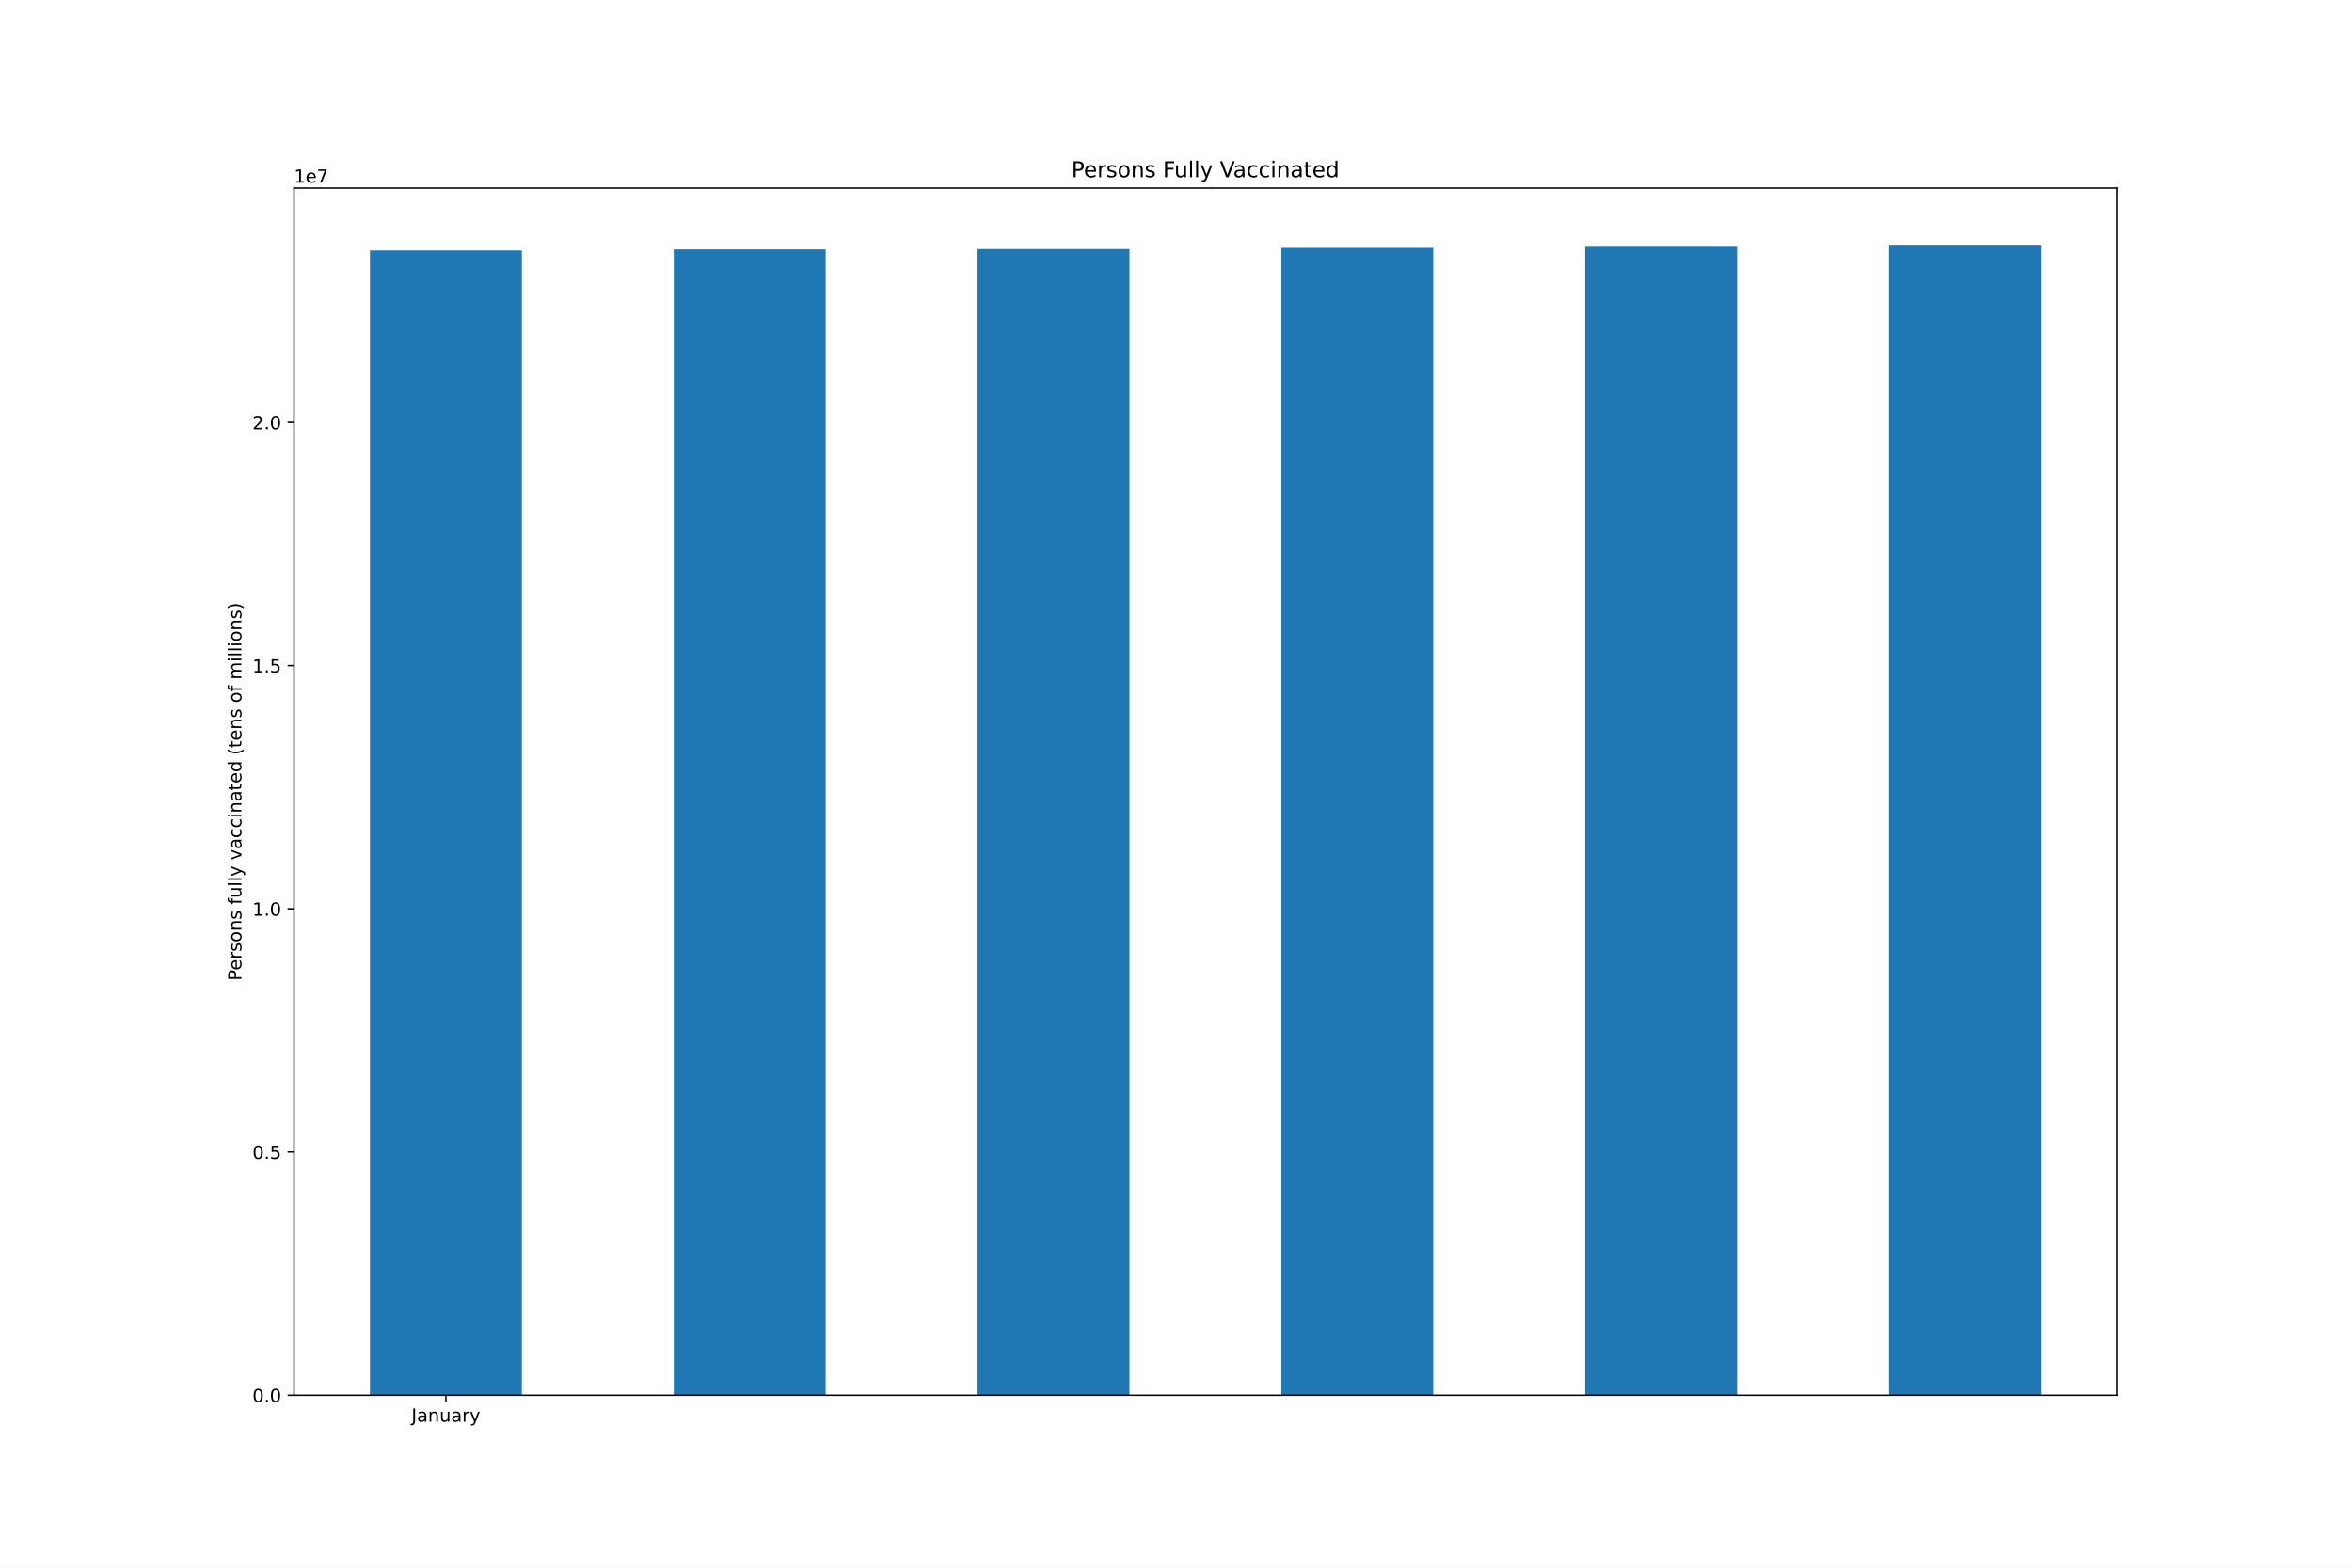
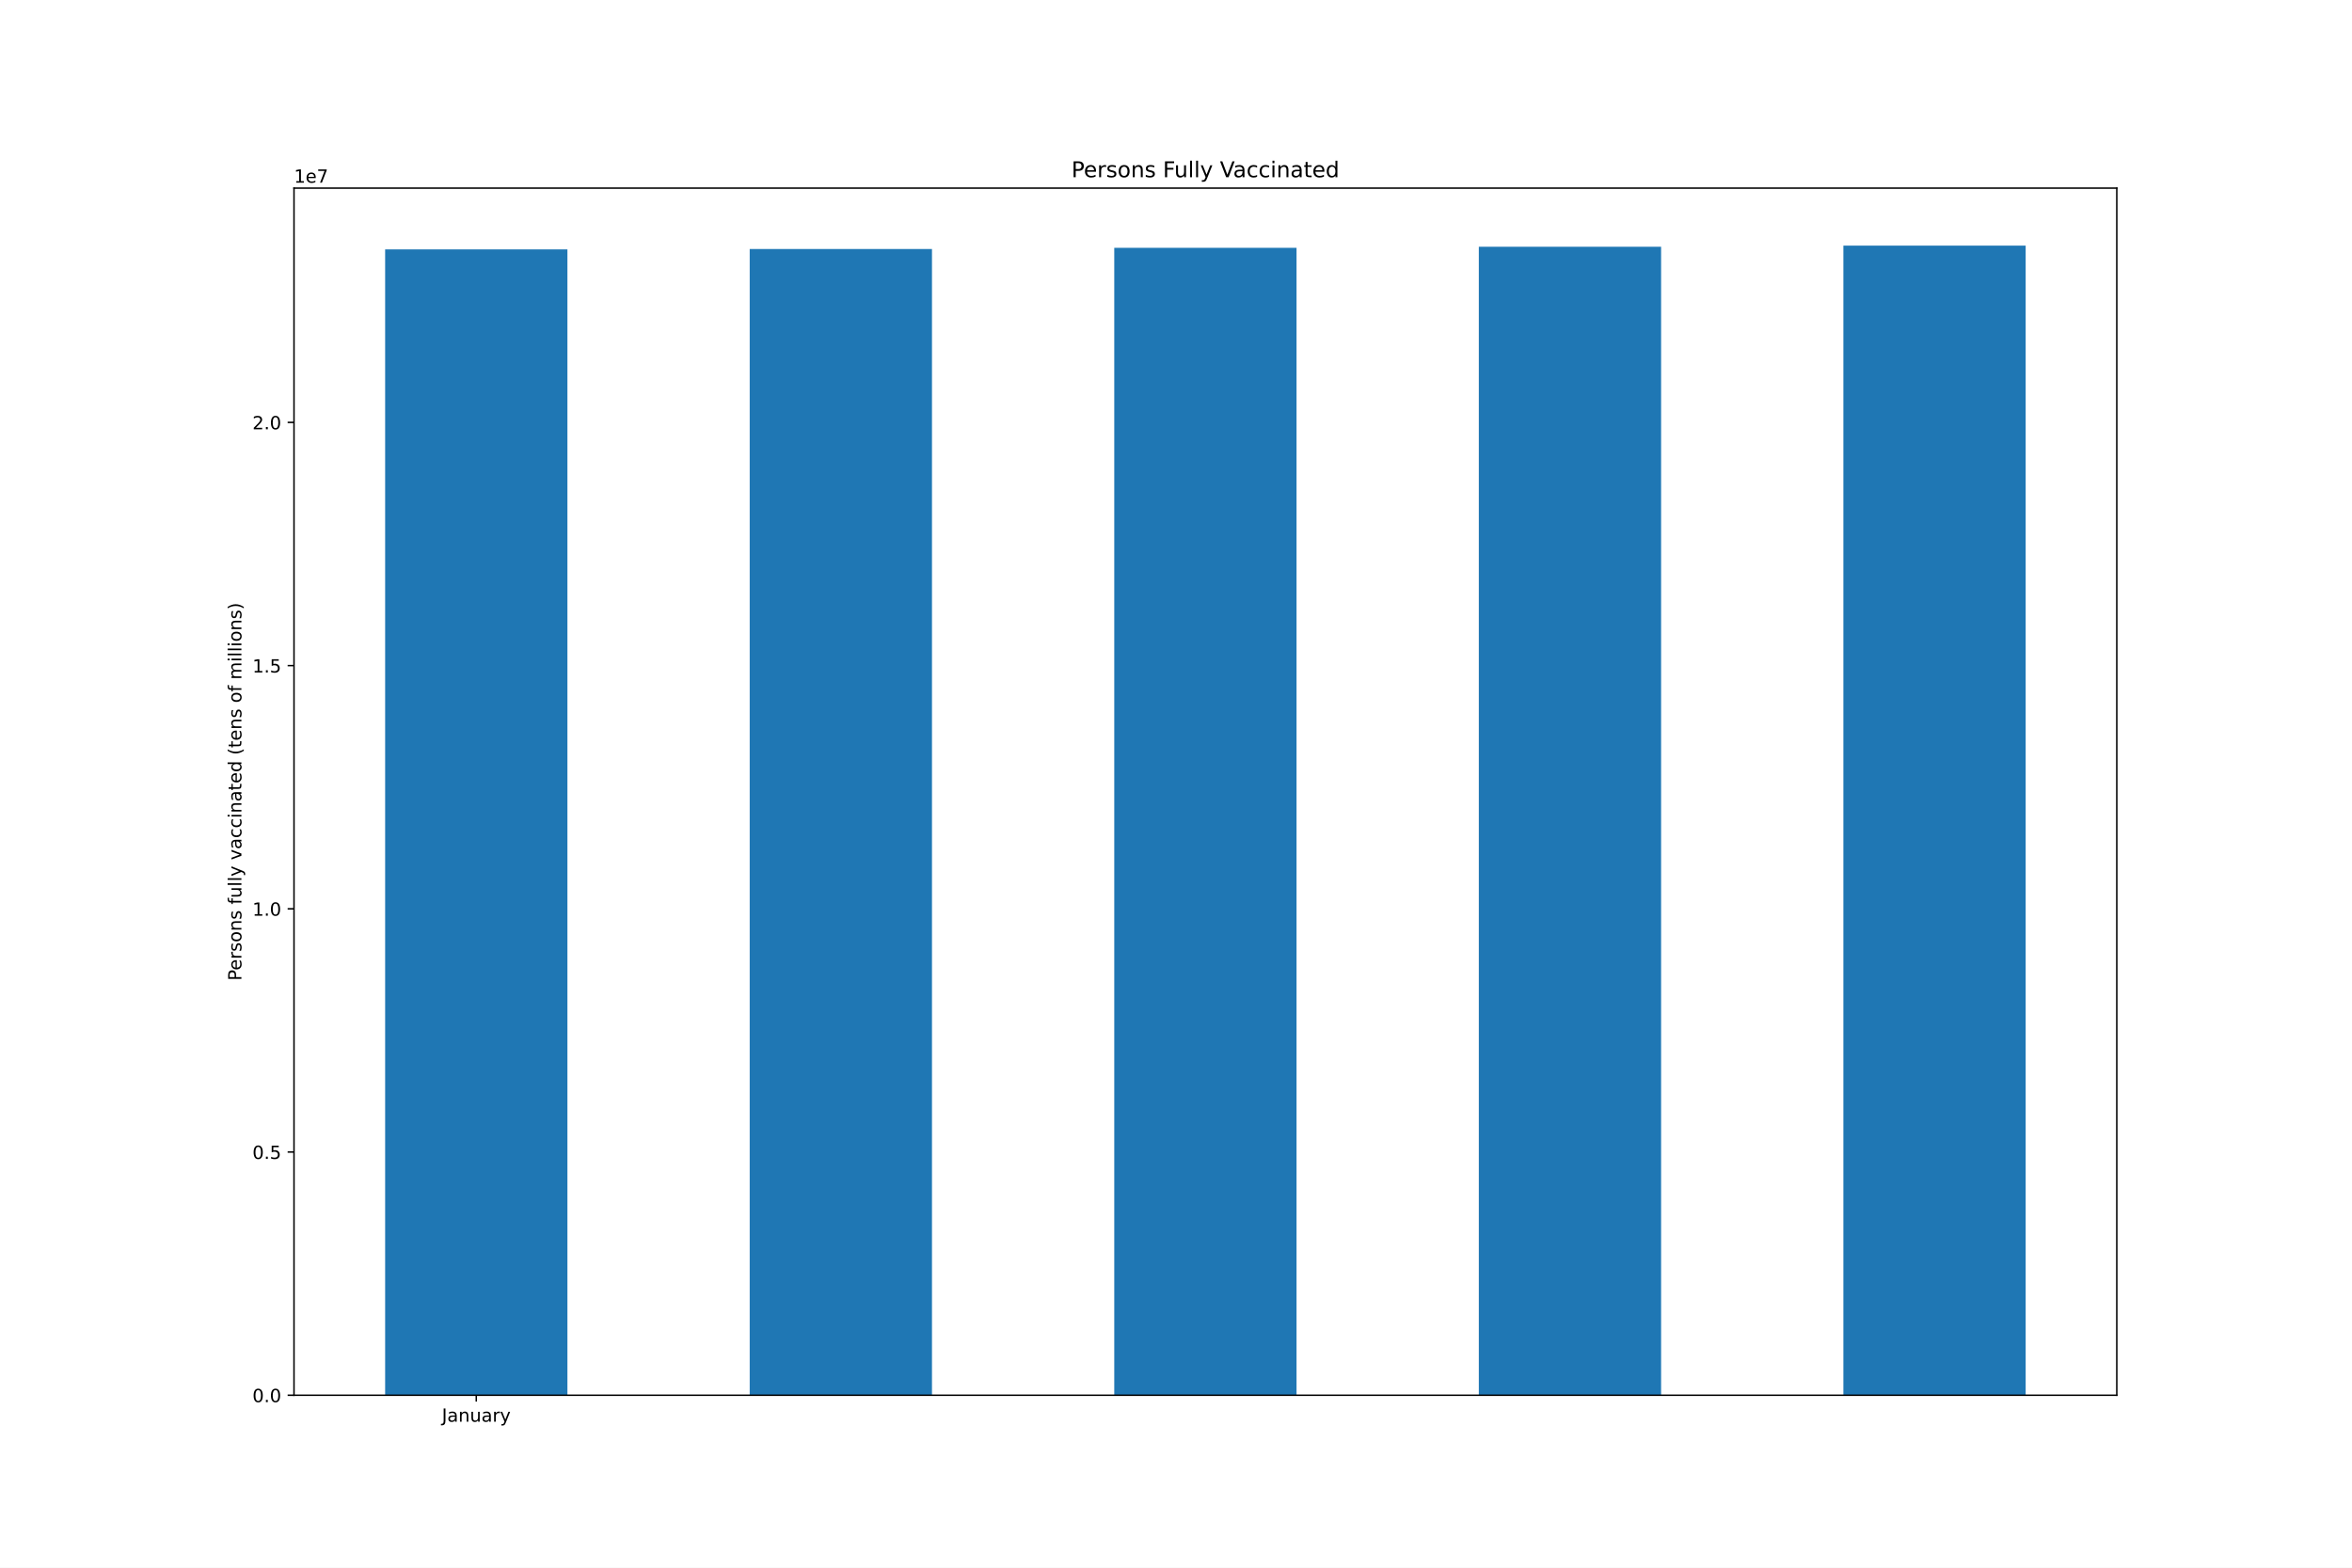
<svg xmlns="http://www.w3.org/2000/svg" xmlns:xlink="http://www.w3.org/1999/xlink" height="864pt" version="1.1" viewBox="0 0 1296 864" width="1296pt">
  <defs>
    <style type="text/css">*{stroke-linecap:butt;stroke-linejoin:round;}</style>
  </defs>
  <g id="figure_1">
    <g id="patch_1">
      <path d="M 0 864  L 1296 864  L 1296 0  L 0 0  z " style="fill:#ffffff;" />
    </g>
    <g id="axes_1">
      <g id="patch_2">
        <path d="M 162 768.96  L 1166.4 768.96  L 1166.4 103.68  L 162 103.68  z " style="fill:#ffffff;" />
      </g>
      <g id="patch_3">
-         <path clip-path="url(#paa607d63d1)" d="M 203.85 768.96  L 287.55 768.96  L 287.55 138.043  L 203.85 138.043  z " style="fill:#1f77b4;" />
+         <path clip-path="url(#p5fb048db76)" d="M 212.22 768.96  L 312.66 768.96  L 312.66 137.451  L 212.22 137.451  z " style="fill:#1f77b4;" />
      </g>
      <g id="patch_4">
-         <path clip-path="url(#paa607d63d1)" d="M 371.25 768.96  L 454.95 768.96  L 454.95 137.451  L 371.25 137.451  z " style="fill:#1f77b4;" />
+         <path clip-path="url(#p5fb048db76)" d="M 413.1 768.96  L 513.54 768.96  L 513.54 137.226  L 413.1 137.226  z " style="fill:#1f77b4;" />
      </g>
      <g id="patch_5">
-         <path clip-path="url(#paa607d63d1)" d="M 538.65 768.96  L 622.35 768.96  L 622.35 137.226  L 538.65 137.226  z " style="fill:#1f77b4;" />
+         <path clip-path="url(#p5fb048db76)" d="M 613.98 768.96  L 714.42 768.96  L 714.42 136.58  L 613.98 136.58  z " style="fill:#1f77b4;" />
      </g>
      <g id="patch_6">
-         <path clip-path="url(#paa607d63d1)" d="M 706.05 768.96  L 789.75 768.96  L 789.75 136.58  L 706.05 136.58  z " style="fill:#1f77b4;" />
+         <path clip-path="url(#p5fb048db76)" d="M 814.86 768.96  L 915.3 768.96  L 915.3 135.98  L 814.86 135.98  z " style="fill:#1f77b4;" />
      </g>
      <g id="patch_7">
-         <path clip-path="url(#paa607d63d1)" d="M 873.45 768.96  L 957.15 768.96  L 957.15 135.98  L 873.45 135.98  z " style="fill:#1f77b4;" />
-       </g>
-       <g id="patch_8">
-         <path clip-path="url(#paa607d63d1)" d="M 1040.85 768.96  L 1124.55 768.96  L 1124.55 135.36  L 1040.85 135.36  z " style="fill:#1f77b4;" />
+         <path clip-path="url(#p5fb048db76)" d="M 1015.74 768.96  L 1116.18 768.96  L 1116.18 135.36  L 1015.74 135.36  z " style="fill:#1f77b4;" />
      </g>
      <g id="matplotlib.axis_1">
        <g id="xtick_1">
          <g id="line2d_1">
            <defs>
-               <path d="M 0 0  L 0 3.5  " id="m748f623abf" style="stroke:#000000;stroke-width:0.8;" />
-             </defs>
-             <g>
-               <use style="stroke:#000000;stroke-width:0.8;" x="245.7" xlink:href="#m748f623abf" y="768.96" />
+               <path d="M 0 0  L 0 3.5  " id="m4b38636950" style="stroke:#000000;stroke-width:0.8;" />
+             </defs>
+             <g>
+               <use style="stroke:#000000;stroke-width:0.8;" x="262.44" xlink:href="#m4b38636950" y="768.96" />
            </g>
          </g>
          <g id="text_1">
-             <g transform="translate(226.7445 783.5584)scale(0.1 -0.1)">
+             <g transform="translate(243.4845 783.5584)scale(0.1 -0.1)">
              <defs>
                <path d="M 628 4666  L 1259 4666  L 1259 325  Q 1259 -519 939 -900  Q 619 -1281 -91 -1281  L -331 -1281  L -331 -750  L -134 -750  Q 284 -750 456 -515  Q 628 -281 628 325  L 628 4666  z " id="DejaVuSans-4a" transform="scale(0.015625)" />
                <path d="M 2194 1759  Q 1497 1759 1228 1600  Q 959 1441 959 1056  Q 959 750 1161 570  Q 1363 391 1709 391  Q 2188 391 2477 730  Q 2766 1069 2766 1631  L 2766 1759  L 2194 1759  z M 3341 1997  L 3341 0  L 2766 0  L 2766 531  Q 2569 213 2275 61  Q 1981 -91 1556 -91  Q 1019 -91 701 211  Q 384 513 384 1019  Q 384 1609 779 1909  Q 1175 2209 1959 2209  L 2766 2209  L 2766 2266  Q 2766 2663 2505 2880  Q 2244 3097 1772 3097  Q 1472 3097 1187 3025  Q 903 2953 641 2809  L 641 3341  Q 956 3463 1253 3523  Q 1550 3584 1831 3584  Q 2591 3584 2966 3190  Q 3341 2797 3341 1997  z " id="DejaVuSans-61" transform="scale(0.015625)" />
                <path d="M 3513 2113  L 3513 0  L 2938 0  L 2938 2094  Q 2938 2591 2744 2837  Q 2550 3084 2163 3084  Q 1697 3084 1428 2787  Q 1159 2491 1159 1978  L 1159 0  L 581 0  L 581 3500  L 1159 3500  L 1159 2956  Q 1366 3272 1645 3428  Q 1925 3584 2291 3584  Q 2894 3584 3203 3211  Q 3513 2838 3513 2113  z " id="DejaVuSans-6e" transform="scale(0.015625)" />
                <path d="M 544 1381  L 544 3500  L 1119 3500  L 1119 1403  Q 1119 906 1312 657  Q 1506 409 1894 409  Q 2359 409 2629 706  Q 2900 1003 2900 1516  L 2900 3500  L 3475 3500  L 3475 0  L 2900 0  L 2900 538  Q 2691 219 2414 64  Q 2138 -91 1772 -91  Q 1169 -91 856 284  Q 544 659 544 1381  z M 1991 3584  L 1991 3584  z " id="DejaVuSans-75" transform="scale(0.015625)" />
                <path d="M 2631 2963  Q 2534 3019 2420 3045  Q 2306 3072 2169 3072  Q 1681 3072 1420 2755  Q 1159 2438 1159 1844  L 1159 0  L 581 0  L 581 3500  L 1159 3500  L 1159 2956  Q 1341 3275 1631 3429  Q 1922 3584 2338 3584  Q 2397 3584 2469 3576  Q 2541 3569 2628 3553  L 2631 2963  z " id="DejaVuSans-72" transform="scale(0.015625)" />
                <path d="M 2059 -325  Q 1816 -950 1584 -1140  Q 1353 -1331 966 -1331  L 506 -1331  L 506 -850  L 844 -850  Q 1081 -850 1212 -737  Q 1344 -625 1503 -206  L 1606 56  L 191 3500  L 800 3500  L 1894 763  L 2988 3500  L 3597 3500  L 2059 -325  z " id="DejaVuSans-79" transform="scale(0.015625)" />
              </defs>
              <use xlink:href="#DejaVuSans-4a" />
              <use x="29.492" xlink:href="#DejaVuSans-61" />
              <use x="90.771" xlink:href="#DejaVuSans-6e" />
              <use x="154.15" xlink:href="#DejaVuSans-75" />
              <use x="217.529" xlink:href="#DejaVuSans-61" />
              <use x="278.809" xlink:href="#DejaVuSans-72" />
              <use x="319.922" xlink:href="#DejaVuSans-79" />
            </g>
          </g>
        </g>
      </g>
      <g id="matplotlib.axis_2">
        <g id="ytick_1">
          <g id="line2d_2">
            <defs>
-               <path d="M 0 0  L -3.5 0  " id="m9410bbc0a5" style="stroke:#000000;stroke-width:0.8;" />
-             </defs>
-             <g>
-               <use style="stroke:#000000;stroke-width:0.8;" x="162" xlink:href="#m9410bbc0a5" y="768.96" />
+               <path d="M 0 0  L -3.5 0  " id="m7ace7b1a1e" style="stroke:#000000;stroke-width:0.8;" />
+             </defs>
+             <g>
+               <use style="stroke:#000000;stroke-width:0.8;" x="162" xlink:href="#m7ace7b1a1e" y="768.96" />
            </g>
          </g>
          <g id="text_2">
            <g transform="translate(139.0969 772.7592)scale(0.1 -0.1)">
              <defs>
                <path d="M 2034 4250  Q 1547 4250 1301 3770  Q 1056 3291 1056 2328  Q 1056 1369 1301 889  Q 1547 409 2034 409  Q 2525 409 2770 889  Q 3016 1369 3016 2328  Q 3016 3291 2770 3770  Q 2525 4250 2034 4250  z M 2034 4750  Q 2819 4750 3233 4129  Q 3647 3509 3647 2328  Q 3647 1150 3233 529  Q 2819 -91 2034 -91  Q 1250 -91 836 529  Q 422 1150 422 2328  Q 422 3509 836 4129  Q 1250 4750 2034 4750  z " id="DejaVuSans-30" transform="scale(0.015625)" />
                <path d="M 684 794  L 1344 794  L 1344 0  L 684 0  L 684 794  z " id="DejaVuSans-2e" transform="scale(0.015625)" />
              </defs>
              <use xlink:href="#DejaVuSans-30" />
              <use x="63.623" xlink:href="#DejaVuSans-2e" />
              <use x="95.41" xlink:href="#DejaVuSans-30" />
            </g>
          </g>
        </g>
        <g id="ytick_2">
          <g id="line2d_3">
            <g>
-               <use style="stroke:#000000;stroke-width:0.8;" x="162" xlink:href="#m9410bbc0a5" y="634.918" />
+               <use style="stroke:#000000;stroke-width:0.8;" x="162" xlink:href="#m7ace7b1a1e" y="634.918" />
            </g>
          </g>
          <g id="text_3">
            <g transform="translate(139.0969 638.7175)scale(0.1 -0.1)">
              <defs>
                <path d="M 691 4666  L 3169 4666  L 3169 4134  L 1269 4134  L 1269 2991  Q 1406 3038 1543 3061  Q 1681 3084 1819 3084  Q 2600 3084 3056 2656  Q 3513 2228 3513 1497  Q 3513 744 3044 326  Q 2575 -91 1722 -91  Q 1428 -91 1123 -41  Q 819 9 494 109  L 494 744  Q 775 591 1075 516  Q 1375 441 1709 441  Q 2250 441 2565 725  Q 2881 1009 2881 1497  Q 2881 1984 2565 2268  Q 2250 2553 1709 2553  Q 1456 2553 1204 2497  Q 953 2441 691 2322  L 691 4666  z " id="DejaVuSans-35" transform="scale(0.015625)" />
              </defs>
              <use xlink:href="#DejaVuSans-30" />
              <use x="63.623" xlink:href="#DejaVuSans-2e" />
              <use x="95.41" xlink:href="#DejaVuSans-35" />
            </g>
          </g>
        </g>
        <g id="ytick_3">
          <g id="line2d_4">
            <g>
-               <use style="stroke:#000000;stroke-width:0.8;" x="162" xlink:href="#m9410bbc0a5" y="500.877" />
+               <use style="stroke:#000000;stroke-width:0.8;" x="162" xlink:href="#m7ace7b1a1e" y="500.877" />
            </g>
          </g>
          <g id="text_4">
            <g transform="translate(139.0969 504.6758)scale(0.1 -0.1)">
              <defs>
                <path d="M 794 531  L 1825 531  L 1825 4091  L 703 3866  L 703 4441  L 1819 4666  L 2450 4666  L 2450 531  L 3481 531  L 3481 0  L 794 0  L 794 531  z " id="DejaVuSans-31" transform="scale(0.015625)" />
              </defs>
              <use xlink:href="#DejaVuSans-31" />
              <use x="63.623" xlink:href="#DejaVuSans-2e" />
              <use x="95.41" xlink:href="#DejaVuSans-30" />
            </g>
          </g>
        </g>
        <g id="ytick_4">
          <g id="line2d_5">
            <g>
-               <use style="stroke:#000000;stroke-width:0.8;" x="162" xlink:href="#m9410bbc0a5" y="366.835" />
+               <use style="stroke:#000000;stroke-width:0.8;" x="162" xlink:href="#m7ace7b1a1e" y="366.835" />
            </g>
          </g>
          <g id="text_5">
            <g transform="translate(139.0969 370.634)scale(0.1 -0.1)">
              <use xlink:href="#DejaVuSans-31" />
              <use x="63.623" xlink:href="#DejaVuSans-2e" />
              <use x="95.41" xlink:href="#DejaVuSans-35" />
            </g>
          </g>
        </g>
        <g id="ytick_5">
          <g id="line2d_6">
            <g>
-               <use style="stroke:#000000;stroke-width:0.8;" x="162" xlink:href="#m9410bbc0a5" y="232.793" />
+               <use style="stroke:#000000;stroke-width:0.8;" x="162" xlink:href="#m7ace7b1a1e" y="232.793" />
            </g>
          </g>
          <g id="text_6">
            <g transform="translate(139.0969 236.5923)scale(0.1 -0.1)">
              <defs>
                <path d="M 1228 531  L 3431 531  L 3431 0  L 469 0  L 469 531  Q 828 903 1448 1529  Q 2069 2156 2228 2338  Q 2531 2678 2651 2914  Q 2772 3150 2772 3378  Q 2772 3750 2511 3984  Q 2250 4219 1831 4219  Q 1534 4219 1204 4116  Q 875 4013 500 3803  L 500 4441  Q 881 4594 1212 4672  Q 1544 4750 1819 4750  Q 2544 4750 2975 4387  Q 3406 4025 3406 3419  Q 3406 3131 3298 2873  Q 3191 2616 2906 2266  Q 2828 2175 2409 1742  Q 1991 1309 1228 531  z " id="DejaVuSans-32" transform="scale(0.015625)" />
              </defs>
              <use xlink:href="#DejaVuSans-32" />
              <use x="63.623" xlink:href="#DejaVuSans-2e" />
              <use x="95.41" xlink:href="#DejaVuSans-30" />
            </g>
          </g>
        </g>
        <g id="text_7">
          <g transform="translate(133.0172 540.4802)rotate(-90)scale(0.1 -0.1)">
            <defs>
              <path d="M 1259 4147  L 1259 2394  L 2053 2394  Q 2494 2394 2734 2622  Q 2975 2850 2975 3272  Q 2975 3691 2734 3919  Q 2494 4147 2053 4147  L 1259 4147  z M 628 4666  L 2053 4666  Q 2838 4666 3239 4311  Q 3641 3956 3641 3272  Q 3641 2581 3239 2228  Q 2838 1875 2053 1875  L 1259 1875  L 1259 0  L 628 0  L 628 4666  z " id="DejaVuSans-50" transform="scale(0.015625)" />
              <path d="M 3597 1894  L 3597 1613  L 953 1613  Q 991 1019 1311 708  Q 1631 397 2203 397  Q 2534 397 2845 478  Q 3156 559 3463 722  L 3463 178  Q 3153 47 2828 -22  Q 2503 -91 2169 -91  Q 1331 -91 842 396  Q 353 884 353 1716  Q 353 2575 817 3079  Q 1281 3584 2069 3584  Q 2775 3584 3186 3129  Q 3597 2675 3597 1894  z M 3022 2063  Q 3016 2534 2758 2815  Q 2500 3097 2075 3097  Q 1594 3097 1305 2825  Q 1016 2553 972 2059  L 3022 2063  z " id="DejaVuSans-65" transform="scale(0.015625)" />
              <path d="M 2834 3397  L 2834 2853  Q 2591 2978 2328 3040  Q 2066 3103 1784 3103  Q 1356 3103 1142 2972  Q 928 2841 928 2578  Q 928 2378 1081 2264  Q 1234 2150 1697 2047  L 1894 2003  Q 2506 1872 2764 1633  Q 3022 1394 3022 966  Q 3022 478 2636 193  Q 2250 -91 1575 -91  Q 1294 -91 989 -36  Q 684 19 347 128  L 347 722  Q 666 556 975 473  Q 1284 391 1588 391  Q 1994 391 2212 530  Q 2431 669 2431 922  Q 2431 1156 2273 1281  Q 2116 1406 1581 1522  L 1381 1569  Q 847 1681 609 1914  Q 372 2147 372 2553  Q 372 3047 722 3315  Q 1072 3584 1716 3584  Q 2034 3584 2315 3537  Q 2597 3491 2834 3397  z " id="DejaVuSans-73" transform="scale(0.015625)" />
              <path d="M 1959 3097  Q 1497 3097 1228 2736  Q 959 2375 959 1747  Q 959 1119 1226 758  Q 1494 397 1959 397  Q 2419 397 2687 759  Q 2956 1122 2956 1747  Q 2956 2369 2687 2733  Q 2419 3097 1959 3097  z M 1959 3584  Q 2709 3584 3137 3096  Q 3566 2609 3566 1747  Q 3566 888 3137 398  Q 2709 -91 1959 -91  Q 1206 -91 779 398  Q 353 888 353 1747  Q 353 2609 779 3096  Q 1206 3584 1959 3584  z " id="DejaVuSans-6f" transform="scale(0.015625)" />
              <path id="DejaVuSans-20" transform="scale(0.015625)" />
              <path d="M 2375 4863  L 2375 4384  L 1825 4384  Q 1516 4384 1395 4259  Q 1275 4134 1275 3809  L 1275 3500  L 2222 3500  L 2222 3053  L 1275 3053  L 1275 0  L 697 0  L 697 3053  L 147 3053  L 147 3500  L 697 3500  L 697 3744  Q 697 4328 969 4595  Q 1241 4863 1831 4863  L 2375 4863  z " id="DejaVuSans-66" transform="scale(0.015625)" />
              <path d="M 603 4863  L 1178 4863  L 1178 0  L 603 0  L 603 4863  z " id="DejaVuSans-6c" transform="scale(0.015625)" />
              <path d="M 191 3500  L 800 3500  L 1894 563  L 2988 3500  L 3597 3500  L 2284 0  L 1503 0  L 191 3500  z " id="DejaVuSans-76" transform="scale(0.015625)" />
              <path d="M 3122 3366  L 3122 2828  Q 2878 2963 2633 3030  Q 2388 3097 2138 3097  Q 1578 3097 1268 2742  Q 959 2388 959 1747  Q 959 1106 1268 751  Q 1578 397 2138 397  Q 2388 397 2633 464  Q 2878 531 3122 666  L 3122 134  Q 2881 22 2623 -34  Q 2366 -91 2075 -91  Q 1284 -91 818 406  Q 353 903 353 1747  Q 353 2603 823 3093  Q 1294 3584 2113 3584  Q 2378 3584 2631 3529  Q 2884 3475 3122 3366  z " id="DejaVuSans-63" transform="scale(0.015625)" />
              <path d="M 603 3500  L 1178 3500  L 1178 0  L 603 0  L 603 3500  z M 603 4863  L 1178 4863  L 1178 4134  L 603 4134  L 603 4863  z " id="DejaVuSans-69" transform="scale(0.015625)" />
              <path d="M 1172 4494  L 1172 3500  L 2356 3500  L 2356 3053  L 1172 3053  L 1172 1153  Q 1172 725 1289 603  Q 1406 481 1766 481  L 2356 481  L 2356 0  L 1766 0  Q 1100 0 847 248  Q 594 497 594 1153  L 594 3053  L 172 3053  L 172 3500  L 594 3500  L 594 4494  L 1172 4494  z " id="DejaVuSans-74" transform="scale(0.015625)" />
              <path d="M 2906 2969  L 2906 4863  L 3481 4863  L 3481 0  L 2906 0  L 2906 525  Q 2725 213 2448 61  Q 2172 -91 1784 -91  Q 1150 -91 751 415  Q 353 922 353 1747  Q 353 2572 751 3078  Q 1150 3584 1784 3584  Q 2172 3584 2448 3432  Q 2725 3281 2906 2969  z M 947 1747  Q 947 1113 1208 752  Q 1469 391 1925 391  Q 2381 391 2643 752  Q 2906 1113 2906 1747  Q 2906 2381 2643 2742  Q 2381 3103 1925 3103  Q 1469 3103 1208 2742  Q 947 2381 947 1747  z " id="DejaVuSans-64" transform="scale(0.015625)" />
              <path d="M 1984 4856  Q 1566 4138 1362 3434  Q 1159 2731 1159 2009  Q 1159 1288 1364 580  Q 1569 -128 1984 -844  L 1484 -844  Q 1016 -109 783 600  Q 550 1309 550 2009  Q 550 2706 781 3412  Q 1013 4119 1484 4856  L 1984 4856  z " id="DejaVuSans-28" transform="scale(0.015625)" />
              <path d="M 3328 2828  Q 3544 3216 3844 3400  Q 4144 3584 4550 3584  Q 5097 3584 5394 3201  Q 5691 2819 5691 2113  L 5691 0  L 5113 0  L 5113 2094  Q 5113 2597 4934 2840  Q 4756 3084 4391 3084  Q 3944 3084 3684 2787  Q 3425 2491 3425 1978  L 3425 0  L 2847 0  L 2847 2094  Q 2847 2600 2669 2842  Q 2491 3084 2119 3084  Q 1678 3084 1418 2786  Q 1159 2488 1159 1978  L 1159 0  L 581 0  L 581 3500  L 1159 3500  L 1159 2956  Q 1356 3278 1631 3431  Q 1906 3584 2284 3584  Q 2666 3584 2933 3390  Q 3200 3197 3328 2828  z " id="DejaVuSans-6d" transform="scale(0.015625)" />
              <path d="M 513 4856  L 1013 4856  Q 1481 4119 1714 3412  Q 1947 2706 1947 2009  Q 1947 1309 1714 600  Q 1481 -109 1013 -844  L 513 -844  Q 928 -128 1133 580  Q 1338 1288 1338 2009  Q 1338 2731 1133 3434  Q 928 4138 513 4856  z " id="DejaVuSans-29" transform="scale(0.015625)" />
            </defs>
            <use xlink:href="#DejaVuSans-50" />
            <use x="56.678" xlink:href="#DejaVuSans-65" />
            <use x="118.201" xlink:href="#DejaVuSans-72" />
            <use x="159.314" xlink:href="#DejaVuSans-73" />
            <use x="211.414" xlink:href="#DejaVuSans-6f" />
            <use x="272.596" xlink:href="#DejaVuSans-6e" />
            <use x="335.975" xlink:href="#DejaVuSans-73" />
            <use x="388.074" xlink:href="#DejaVuSans-20" />
            <use x="419.861" xlink:href="#DejaVuSans-66" />
            <use x="455.066" xlink:href="#DejaVuSans-75" />
            <use x="518.445" xlink:href="#DejaVuSans-6c" />
            <use x="546.229" xlink:href="#DejaVuSans-6c" />
            <use x="574.012" xlink:href="#DejaVuSans-79" />
            <use x="633.191" xlink:href="#DejaVuSans-20" />
            <use x="664.979" xlink:href="#DejaVuSans-76" />
            <use x="724.158" xlink:href="#DejaVuSans-61" />
            <use x="785.438" xlink:href="#DejaVuSans-63" />
            <use x="840.418" xlink:href="#DejaVuSans-63" />
            <use x="895.398" xlink:href="#DejaVuSans-69" />
            <use x="923.182" xlink:href="#DejaVuSans-6e" />
            <use x="986.561" xlink:href="#DejaVuSans-61" />
            <use x="1047.84" xlink:href="#DejaVuSans-74" />
            <use x="1087.049" xlink:href="#DejaVuSans-65" />
            <use x="1148.572" xlink:href="#DejaVuSans-64" />
            <use x="1212.049" xlink:href="#DejaVuSans-20" />
            <use x="1243.836" xlink:href="#DejaVuSans-28" />
            <use x="1282.85" xlink:href="#DejaVuSans-74" />
            <use x="1322.059" xlink:href="#DejaVuSans-65" />
            <use x="1383.582" xlink:href="#DejaVuSans-6e" />
            <use x="1446.961" xlink:href="#DejaVuSans-73" />
            <use x="1499.061" xlink:href="#DejaVuSans-20" />
            <use x="1530.848" xlink:href="#DejaVuSans-6f" />
            <use x="1592.029" xlink:href="#DejaVuSans-66" />
            <use x="1627.234" xlink:href="#DejaVuSans-20" />
            <use x="1659.021" xlink:href="#DejaVuSans-6d" />
            <use x="1756.434" xlink:href="#DejaVuSans-69" />
            <use x="1784.217" xlink:href="#DejaVuSans-6c" />
            <use x="1812" xlink:href="#DejaVuSans-6c" />
            <use x="1839.783" xlink:href="#DejaVuSans-69" />
            <use x="1867.566" xlink:href="#DejaVuSans-6f" />
            <use x="1928.748" xlink:href="#DejaVuSans-6e" />
            <use x="1992.127" xlink:href="#DejaVuSans-73" />
            <use x="2044.227" xlink:href="#DejaVuSans-29" />
          </g>
        </g>
        <g id="text_8">
          <g transform="translate(162 100.68)scale(0.1 -0.1)">
            <defs>
              <path d="M 525 4666  L 3525 4666  L 3525 4397  L 1831 0  L 1172 0  L 2766 4134  L 525 4134  L 525 4666  z " id="DejaVuSans-37" transform="scale(0.015625)" />
            </defs>
            <use xlink:href="#DejaVuSans-31" />
            <use x="63.623" xlink:href="#DejaVuSans-65" />
            <use x="125.146" xlink:href="#DejaVuSans-37" />
          </g>
        </g>
      </g>
+       <g id="patch_8">
+         <path d="M 162 768.96  L 162 103.68  " style="fill:none;stroke:#000000;stroke-linecap:square;stroke-linejoin:miter;stroke-width:0.8;" />
+       </g>
      <g id="patch_9">
-         <path d="M 162 768.96  L 162 103.68  " style="fill:none;stroke:#000000;stroke-linecap:square;stroke-linejoin:miter;stroke-width:0.8;" />
+         <path d="M 1166.4 768.96  L 1166.4 103.68  " style="fill:none;stroke:#000000;stroke-linecap:square;stroke-linejoin:miter;stroke-width:0.8;" />
      </g>
      <g id="patch_10">
-         <path d="M 1166.4 768.96  L 1166.4 103.68  " style="fill:none;stroke:#000000;stroke-linecap:square;stroke-linejoin:miter;stroke-width:0.8;" />
+         <path d="M 162 768.96  L 1166.4 768.96  " style="fill:none;stroke:#000000;stroke-linecap:square;stroke-linejoin:miter;stroke-width:0.8;" />
      </g>
      <g id="patch_11">
-         <path d="M 162 768.96  L 1166.4 768.96  " style="fill:none;stroke:#000000;stroke-linecap:square;stroke-linejoin:miter;stroke-width:0.8;" />
-       </g>
-       <g id="patch_12">
        <path d="M 162 103.68  L 1166.4 103.68  " style="fill:none;stroke:#000000;stroke-linecap:square;stroke-linejoin:miter;stroke-width:0.8;" />
      </g>
      <g id="text_9">
        <g transform="translate(590.3803 97.68)scale(0.12 -0.12)">
          <defs>
            <path d="M 628 4666  L 3309 4666  L 3309 4134  L 1259 4134  L 1259 2759  L 3109 2759  L 3109 2228  L 1259 2228  L 1259 0  L 628 0  L 628 4666  z " id="DejaVuSans-46" transform="scale(0.015625)" />
            <path d="M 1831 0  L 50 4666  L 709 4666  L 2188 738  L 3669 4666  L 4325 4666  L 2547 0  L 1831 0  z " id="DejaVuSans-56" transform="scale(0.015625)" />
          </defs>
          <use xlink:href="#DejaVuSans-50" />
          <use x="56.678" xlink:href="#DejaVuSans-65" />
          <use x="118.201" xlink:href="#DejaVuSans-72" />
          <use x="159.314" xlink:href="#DejaVuSans-73" />
          <use x="211.414" xlink:href="#DejaVuSans-6f" />
          <use x="272.596" xlink:href="#DejaVuSans-6e" />
          <use x="335.975" xlink:href="#DejaVuSans-73" />
          <use x="388.074" xlink:href="#DejaVuSans-20" />
          <use x="419.861" xlink:href="#DejaVuSans-46" />
          <use x="471.881" xlink:href="#DejaVuSans-75" />
          <use x="535.26" xlink:href="#DejaVuSans-6c" />
          <use x="563.043" xlink:href="#DejaVuSans-6c" />
          <use x="590.826" xlink:href="#DejaVuSans-79" />
          <use x="650.006" xlink:href="#DejaVuSans-20" />
          <use x="681.793" xlink:href="#DejaVuSans-56" />
          <use x="742.451" xlink:href="#DejaVuSans-61" />
          <use x="803.73" xlink:href="#DejaVuSans-63" />
          <use x="858.711" xlink:href="#DejaVuSans-63" />
          <use x="913.691" xlink:href="#DejaVuSans-69" />
          <use x="941.475" xlink:href="#DejaVuSans-6e" />
          <use x="1004.854" xlink:href="#DejaVuSans-61" />
          <use x="1066.133" xlink:href="#DejaVuSans-74" />
          <use x="1105.342" xlink:href="#DejaVuSans-65" />
          <use x="1166.865" xlink:href="#DejaVuSans-64" />
        </g>
      </g>
    </g>
  </g>
  <defs>
-     <clipPath id="paa607d63d1">
+     <clipPath id="p5fb048db76">
      <rect height="665.28" width="1004.4" x="162" y="103.68" />
    </clipPath>
  </defs>
</svg>
